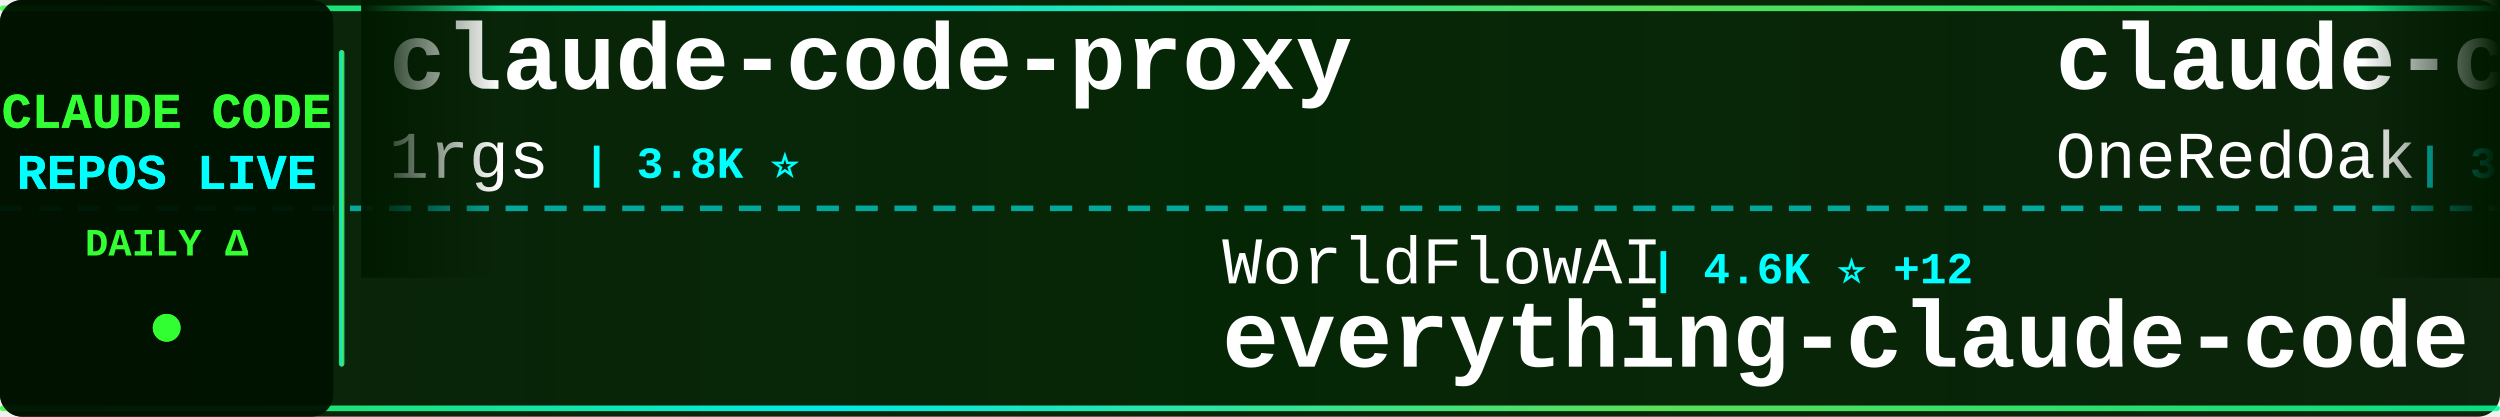
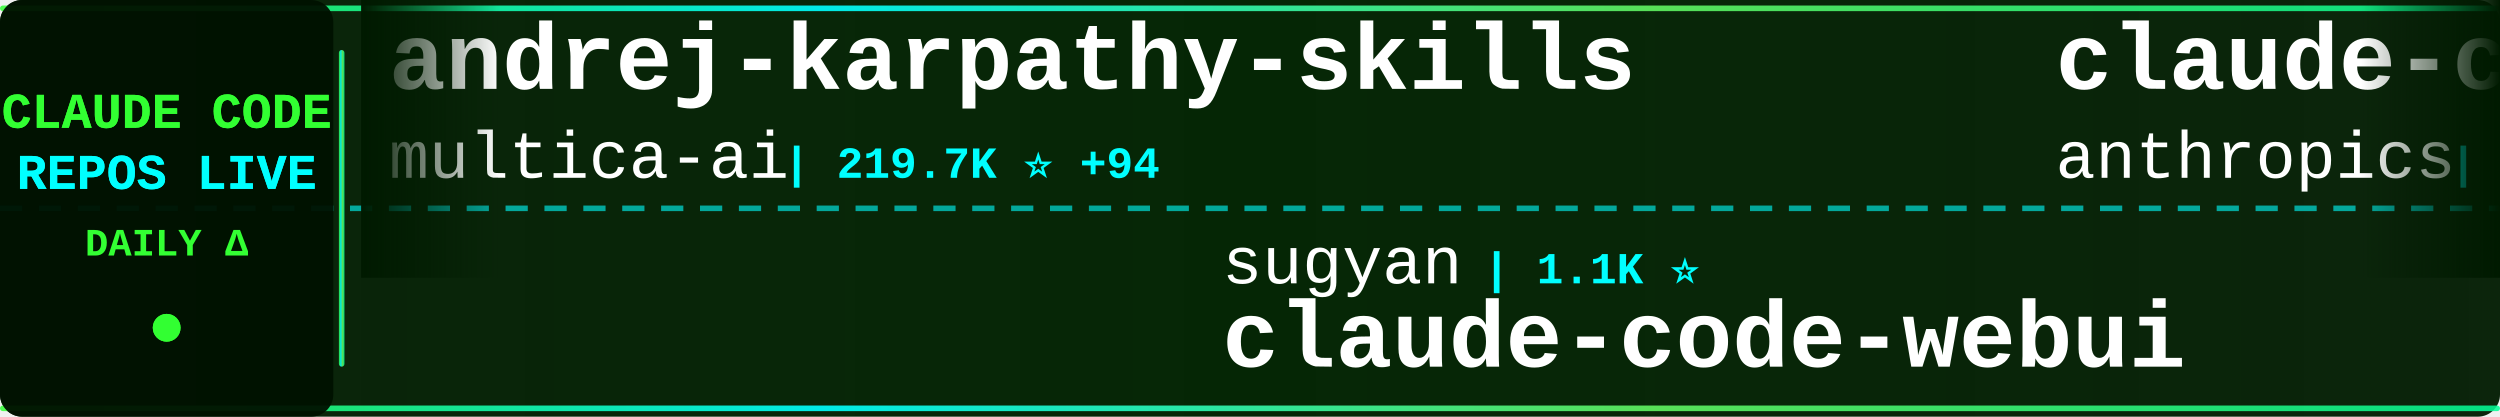
<svg xmlns="http://www.w3.org/2000/svg" width="900" height="150">
  <defs>
    <linearGradient id="tickerBg" x1="0%" y1="0%" x2="100%" y2="0%">
      <stop offset="0%" style="stop-color:#001a00;stop-opacity:0.95" />
      <stop offset="50%" style="stop-color:#002200;stop-opacity:0.98" />
      <stop offset="100%" style="stop-color:#001a00;stop-opacity:0.95" />
    </linearGradient>
    <linearGradient id="borderGrad" x1="0%" y1="0%" x2="100%" y2="0%">
      <stop offset="0%" style="stop-color:#33ff33;stop-opacity:0.85">
        <animate attributeName="stop-opacity" values="0.85;1;0.85" dur="2s" repeatCount="indefinite" />
      </stop>
      <stop offset="33%" style="stop-color:#00ffff;stop-opacity:0.9">
        <animate attributeName="stop-opacity" values="0.9;1;0.9" dur="2.2s" repeatCount="indefinite" />
      </stop>
      <stop offset="66%" style="stop-color:#66ff66;stop-opacity:0.85">
        <animate attributeName="stop-opacity" values="0.85;1;0.85" dur="1.8s" repeatCount="indefinite" />
      </stop>
      <stop offset="100%" style="stop-color:#00ff99;stop-opacity:0.85">
        <animate attributeName="stop-opacity" values="0.85;1;0.85" dur="2s" repeatCount="indefinite" />
      </stop>
    </linearGradient>
    <filter id="textGlow">
      <feGaussianBlur stdDeviation="0.1" result="coloredBlur" />
      <feMerge>
        <feMergeNode in="coloredBlur" />
        <feMergeNode in="SourceGraphic" />
      </feMerge>
    </filter>
    <filter id="metricGlow">
      <feGaussianBlur stdDeviation="0.2" result="coloredBlur" />
      <feMerge>
        <feMergeNode in="coloredBlur" />
        <feMergeNode in="SourceGraphic" />
      </feMerge>
    </filter>
    <linearGradient id="leftFade" x1="0%" y1="0%" x2="100%" y2="0%">
      <stop offset="0%" style="stop-color:#001a00;stop-opacity:1" />
      <stop offset="100%" style="stop-color:#001a00;stop-opacity:0" />
    </linearGradient>
    <linearGradient id="rightFade" x1="0%" y1="0%" x2="100%" y2="0%">
      <stop offset="0%" style="stop-color:#001a00;stop-opacity:0" />
      <stop offset="100%" style="stop-color:#001a00;stop-opacity:1" />
    </linearGradient>
  </defs>
  <rect width="900" height="150" fill="url(#tickerBg)" rx="8" />
  <rect x="0" y="2" width="900" height="2" fill="url(#borderGrad)" rx="1" />
  <rect x="0" y="146" width="900" height="2" fill="url(#borderGrad)" rx="1" />
  <line x1="0" y1="75" x2="900" y2="75" stroke="#00ffff" stroke-width="2" stroke-dasharray="8 6" opacity="0.6" />
  <rect x="0" y="0" width="120" height="150" fill="#001100" opacity="0.95" rx="8" />
  <text x="60" y="46" font-family="'Courier New', monospace" font-size="18" font-weight="bold" fill="#33ff33" text-anchor="middle" filter="url(#textGlow)">
    CLAUDE CODE
  </text>
  <text x="60" y="68" font-family="'Courier New', monospace" font-size="18" font-weight="bold" fill="#00ffff" text-anchor="middle" filter="url(#textGlow)">
    REPOS LIVE
  </text>
  <text x="60" y="92" font-family="'Courier New', monospace" font-size="14" font-weight="bold" fill="#33ff33" text-anchor="middle">
    DAILY Δ
  </text>
  <circle cx="60" cy="118" r="5" fill="#33ff33" filter="url(#metricGlow)">
    <animate attributeName="r" values="4;6;4" dur="1.5s" repeatCount="indefinite" />
    <animate attributeName="opacity" values="0.6;1;0.6" dur="1.5s" repeatCount="indefinite" />
  </circle>
  <rect x="122" y="18" width="2" height="114" fill="url(#borderGrad)" rx="1" />
  <clipPath id="tickerClip">
    <rect x="130" y="0" width="770" height="150" />
  </clipPath>
  <g clip-path="url(#tickerClip)">
    <g id="tickerItems">
      <animateTransform attributeName="transform" attributeType="XML" type="translate" from="0 0" to="-3000 0" dur="54s" repeatCount="indefinite" />
      <g transform="translate(0, 0)">
-         <text x="140" y="32" font-family="'Courier New', monospace" font-size="34" font-weight="bold" fill="#ffffff">claude-code-proxy</text>
-         <text x="140" y="64" font-family="'Courier New', monospace" font-size="24" font-weight="normal" fill="#ffffff" opacity="1.0">1rgs</text>
-         <text x="210" y="64" font-family="'Courier New', monospace" font-size="16" font-weight="bold" fill="#00ffff"> | 3.8K ⭐</text>
+         <text x="140" y="32" font-family="'Courier New', monospace" font-size="34" font-weight="bold" fill="#ffffff">andrej-karpathy-skills</text>
+         <text x="140" y="64" font-family="'Courier New', monospace" font-size="24" font-weight="normal" fill="#ffffff" opacity="1.0">multica-ai</text>
+         <text x="282" y="64" font-family="'Courier New', monospace" font-size="16" font-weight="bold" fill="#00ffff"> | 219.7K ⭐ +94</text>
      </g>
      <g transform="translate(300, 0)">
-         <text x="140" y="102" font-family="'Courier New', monospace" font-size="24" font-weight="normal" fill="#ffffff" opacity="1.0">WorldFlowAI</text>
-         <text x="294" y="102" font-family="'Courier New', monospace" font-size="16" font-weight="bold" fill="#00ffff"> | 4.6K ⭐ +12</text>
-         <text x="140" y="132" font-family="'Courier New', monospace" font-size="34" font-weight="bold" fill="#ffffff">everything-claude-code</text>
+         <text x="140" y="102" font-family="'Courier New', monospace" font-size="24" font-weight="normal" fill="#ffffff" opacity="1.0">sugyan</text>
+         <text x="234" y="102" font-family="'Courier New', monospace" font-size="16" font-weight="bold" fill="#00ffff"> | 1.1K ⭐</text>
+         <text x="140" y="132" font-family="'Courier New', monospace" font-size="34" font-weight="bold" fill="#ffffff">claude-code-webui</text>
      </g>
      <g transform="translate(600, 0)">
-         <text x="140" y="32" font-family="'Courier New', monospace" font-size="34" font-weight="bold" fill="#ffffff">claude-code-workflows</text>
-         <text x="140" y="64" font-family="'Courier New', monospace" font-size="24" font-weight="normal" fill="#ffffff" opacity="1.0">OneRedOak</text>
-         <text x="270" y="64" font-family="'Courier New', monospace" font-size="16" font-weight="bold" fill="#00ffff"> | 3.9K ⭐</text>
+         <text x="140" y="32" font-family="'Courier New', monospace" font-size="34" font-weight="bold" fill="#ffffff">claude-code-security-rev...</text>
+         <text x="140" y="64" font-family="'Courier New', monospace" font-size="24" font-weight="normal" fill="#ffffff" opacity="1.0">anthropics</text>
+         <text x="282" y="64" font-family="'Courier New', monospace" font-size="16" font-weight="bold" fill="#00ffff"> | 6.4K ⭐ +6</text>
      </g>
      <g transform="translate(900, 0)">
-         <text x="140" y="102" font-family="'Courier New', monospace" font-size="24" font-weight="normal" fill="#ffffff" opacity="1.0">AICoderTudou</text>
-         <text x="306" y="102" font-family="'Courier New', monospace" font-size="16" font-weight="bold" fill="#00ffff"> | 493 ⭐</text>
-         <text x="140" y="132" font-family="'Courier New', monospace" font-size="34" font-weight="bold" fill="#ffffff">claude-code-tudou</text>
+         <text x="140" y="102" font-family="'Courier New', monospace" font-size="24" font-weight="normal" fill="#ffffff" opacity="1.0">Windy3f3f3f3f</text>
+         <text x="318" y="102" font-family="'Courier New', monospace" font-size="16" font-weight="bold" fill="#00ffff"> | 3.7K ⭐ +1</text>
+         <text x="140" y="132" font-family="'Courier New', monospace" font-size="34" font-weight="bold" fill="#ffffff">how-claude-code-works</text>
      </g>
      <g transform="translate(1200, 0)">
-         <text x="140" y="32" font-family="'Courier New', monospace" font-size="34" font-weight="bold" fill="#ffffff">claude_code_src</text>
-         <text x="140" y="64" font-family="'Courier New', monospace" font-size="24" font-weight="normal" fill="#ffffff" opacity="1.0">ponponon</text>
-         <text x="258" y="64" font-family="'Courier New', monospace" font-size="16" font-weight="bold" fill="#00ffff"> | 2.3K ⭐</text>
+         <text x="140" y="32" font-family="'Courier New', monospace" font-size="34" font-weight="bold" fill="#ffffff">Claude-Code-Game-Studios</text>
+         <text x="140" y="64" font-family="'Courier New', monospace" font-size="24" font-weight="normal" fill="#ffffff" opacity="1.0">Donchitos</text>
+         <text x="270" y="64" font-family="'Courier New', monospace" font-size="16" font-weight="bold" fill="#00ffff"> | 26.5K ⭐ +50</text>
      </g>
      <g transform="translate(1500, 0)">
-         <text x="140" y="102" font-family="'Courier New', monospace" font-size="24" font-weight="normal" fill="#ffffff" opacity="1.0">JrCx7scC</text>
-         <text x="258" y="102" font-family="'Courier New', monospace" font-size="16" font-weight="bold" fill="#00ffff"> | 376 ⭐</text>
-         <text x="140" y="132" font-family="'Courier New', monospace" font-size="34" font-weight="bold" fill="#ffffff">claude-code-source</text>
+         <text x="140" y="102" font-family="'Courier New', monospace" font-size="24" font-weight="normal" fill="#ffffff" opacity="1.0">affaan-m</text>
+         <text x="258" y="102" font-family="'Courier New', monospace" font-size="16" font-weight="bold" fill="#00ffff"> | 279.1K ⭐ +254</text>
+         <text x="140" y="132" font-family="'Courier New', monospace" font-size="34" font-weight="bold" fill="#ffffff">ECC</text>
      </g>
      <g transform="translate(1800, 0)">
-         <text x="140" y="32" font-family="'Courier New', monospace" font-size="34" font-weight="bold" fill="#ffffff">claude-code-hub</text>
-         <text x="140" y="64" font-family="'Courier New', monospace" font-size="24" font-weight="normal" fill="#ffffff" opacity="1.0">ding113</text>
-         <text x="246" y="64" font-family="'Courier New', monospace" font-size="16" font-weight="bold" fill="#00ffff"> | 3.4K ⭐ -1</text>
+         <text x="140" y="32" font-family="'Courier New', monospace" font-size="34" font-weight="bold" fill="#ffffff">claude-code-reverse</text>
+         <text x="140" y="64" font-family="'Courier New', monospace" font-size="24" font-weight="normal" fill="#ffffff" opacity="1.0">Yuyz0112</text>
+         <text x="258" y="64" font-family="'Courier New', monospace" font-size="16" font-weight="bold" fill="#00ffff"> | 2.4K ⭐</text>
      </g>
      <g transform="translate(2100, 0)">
-         <text x="140" y="102" font-family="'Courier New', monospace" font-size="24" font-weight="normal" fill="#ffffff" opacity="1.0">Pimzino</text>
-         <text x="246" y="102" font-family="'Courier New', monospace" font-size="16" font-weight="bold" fill="#00ffff"> | 3.9K ⭐</text>
-         <text x="140" y="132" font-family="'Courier New', monospace" font-size="34" font-weight="bold" fill="#ffffff">claude-code-spec-workflo...</text>
+         <text x="140" y="102" font-family="'Courier New', monospace" font-size="24" font-weight="normal" fill="#ffffff" opacity="1.0">edmund-io</text>
+         <text x="270" y="102" font-family="'Courier New', monospace" font-size="16" font-weight="bold" fill="#00ffff"> | 1.5K ⭐</text>
+         <text x="140" y="132" font-family="'Courier New', monospace" font-size="34" font-weight="bold" fill="#ffffff">edmunds-claude-code</text>
      </g>
      <g transform="translate(2400, 0)">
-         <text x="140" y="32" font-family="'Courier New', monospace" font-size="34" font-weight="bold" fill="#ffffff">claude-code-source</text>
-         <text x="140" y="64" font-family="'Courier New', monospace" font-size="24" font-weight="normal" fill="#ffffff" opacity="1.0">hangsman</text>
-         <text x="258" y="64" font-family="'Courier New', monospace" font-size="16" font-weight="bold" fill="#00ffff"> | 797 ⭐</text>
+         <text x="140" y="32" font-family="'Courier New', monospace" font-size="34" font-weight="bold" fill="#ffffff">claude-code-book</text>
+         <text x="140" y="64" font-family="'Courier New', monospace" font-size="24" font-weight="normal" fill="#ffffff" opacity="1.0">lintsinghua</text>
+         <text x="294" y="64" font-family="'Courier New', monospace" font-size="16" font-weight="bold" fill="#00ffff"> | 4.3K ⭐</text>
      </g>
      <g transform="translate(2700, 0)">
-         <text x="140" y="102" font-family="'Courier New', monospace" font-size="24" font-weight="normal" fill="#ffffff" opacity="1.0">Piebald-AI</text>
-         <text x="282" y="102" font-family="'Courier New', monospace" font-size="16" font-weight="bold" fill="#00ffff"> | 12.9K ⭐ +4</text>
-         <text x="140" y="132" font-family="'Courier New', monospace" font-size="34" font-weight="bold" fill="#ffffff">claude-code-system-promp...</text>
+         <text x="140" y="102" font-family="'Courier New', monospace" font-size="24" font-weight="normal" fill="#ffffff" opacity="1.0">OneRedOak</text>
+         <text x="270" y="102" font-family="'Courier New', monospace" font-size="16" font-weight="bold" fill="#00ffff"> | 3.9K ⭐ +1</text>
+         <text x="140" y="132" font-family="'Courier New', monospace" font-size="34" font-weight="bold" fill="#ffffff">claude-code-workflows</text>
      </g>
      <g transform="translate(3000, 0)">
-         <text x="140" y="32" font-family="'Courier New', monospace" font-size="34" font-weight="bold" fill="#ffffff">claude-code-proxy</text>
-         <text x="140" y="64" font-family="'Courier New', monospace" font-size="24" font-weight="normal" fill="#ffffff" opacity="1.0">1rgs</text>
-         <text x="210" y="64" font-family="'Courier New', monospace" font-size="16" font-weight="bold" fill="#00ffff"> | 3.8K ⭐</text>
+         <text x="140" y="32" font-family="'Courier New', monospace" font-size="34" font-weight="bold" fill="#ffffff">andrej-karpathy-skills</text>
+         <text x="140" y="64" font-family="'Courier New', monospace" font-size="24" font-weight="normal" fill="#ffffff" opacity="1.0">multica-ai</text>
+         <text x="282" y="64" font-family="'Courier New', monospace" font-size="16" font-weight="bold" fill="#00ffff"> | 219.7K ⭐ +94</text>
      </g>
      <g transform="translate(3300, 0)">
-         <text x="140" y="102" font-family="'Courier New', monospace" font-size="24" font-weight="normal" fill="#ffffff" opacity="1.0">WorldFlowAI</text>
-         <text x="294" y="102" font-family="'Courier New', monospace" font-size="16" font-weight="bold" fill="#00ffff"> | 4.6K ⭐ +12</text>
-         <text x="140" y="132" font-family="'Courier New', monospace" font-size="34" font-weight="bold" fill="#ffffff">everything-claude-code</text>
+         <text x="140" y="102" font-family="'Courier New', monospace" font-size="24" font-weight="normal" fill="#ffffff" opacity="1.0">sugyan</text>
+         <text x="234" y="102" font-family="'Courier New', monospace" font-size="16" font-weight="bold" fill="#00ffff"> | 1.1K ⭐</text>
+         <text x="140" y="132" font-family="'Courier New', monospace" font-size="34" font-weight="bold" fill="#ffffff">claude-code-webui</text>
      </g>
      <g transform="translate(3600, 0)">
-         <text x="140" y="32" font-family="'Courier New', monospace" font-size="34" font-weight="bold" fill="#ffffff">claude-code-workflows</text>
-         <text x="140" y="64" font-family="'Courier New', monospace" font-size="24" font-weight="normal" fill="#ffffff" opacity="1.0">OneRedOak</text>
-         <text x="270" y="64" font-family="'Courier New', monospace" font-size="16" font-weight="bold" fill="#00ffff"> | 3.9K ⭐</text>
+         <text x="140" y="32" font-family="'Courier New', monospace" font-size="34" font-weight="bold" fill="#ffffff">claude-code-security-rev...</text>
+         <text x="140" y="64" font-family="'Courier New', monospace" font-size="24" font-weight="normal" fill="#ffffff" opacity="1.0">anthropics</text>
+         <text x="282" y="64" font-family="'Courier New', monospace" font-size="16" font-weight="bold" fill="#00ffff"> | 6.4K ⭐ +6</text>
      </g>
      <g transform="translate(3900, 0)">
-         <text x="140" y="102" font-family="'Courier New', monospace" font-size="24" font-weight="normal" fill="#ffffff" opacity="1.0">AICoderTudou</text>
-         <text x="306" y="102" font-family="'Courier New', monospace" font-size="16" font-weight="bold" fill="#00ffff"> | 493 ⭐</text>
-         <text x="140" y="132" font-family="'Courier New', monospace" font-size="34" font-weight="bold" fill="#ffffff">claude-code-tudou</text>
+         <text x="140" y="102" font-family="'Courier New', monospace" font-size="24" font-weight="normal" fill="#ffffff" opacity="1.0">Windy3f3f3f3f</text>
+         <text x="318" y="102" font-family="'Courier New', monospace" font-size="16" font-weight="bold" fill="#00ffff"> | 3.7K ⭐ +1</text>
+         <text x="140" y="132" font-family="'Courier New', monospace" font-size="34" font-weight="bold" fill="#ffffff">how-claude-code-works</text>
      </g>
    </g>
  </g>
  <rect x="130" y="0" width="50" height="100" fill="url(#leftFade)" />
  <rect x="850" y="0" width="50" height="100" fill="url(#rightFade)" />
</svg>
